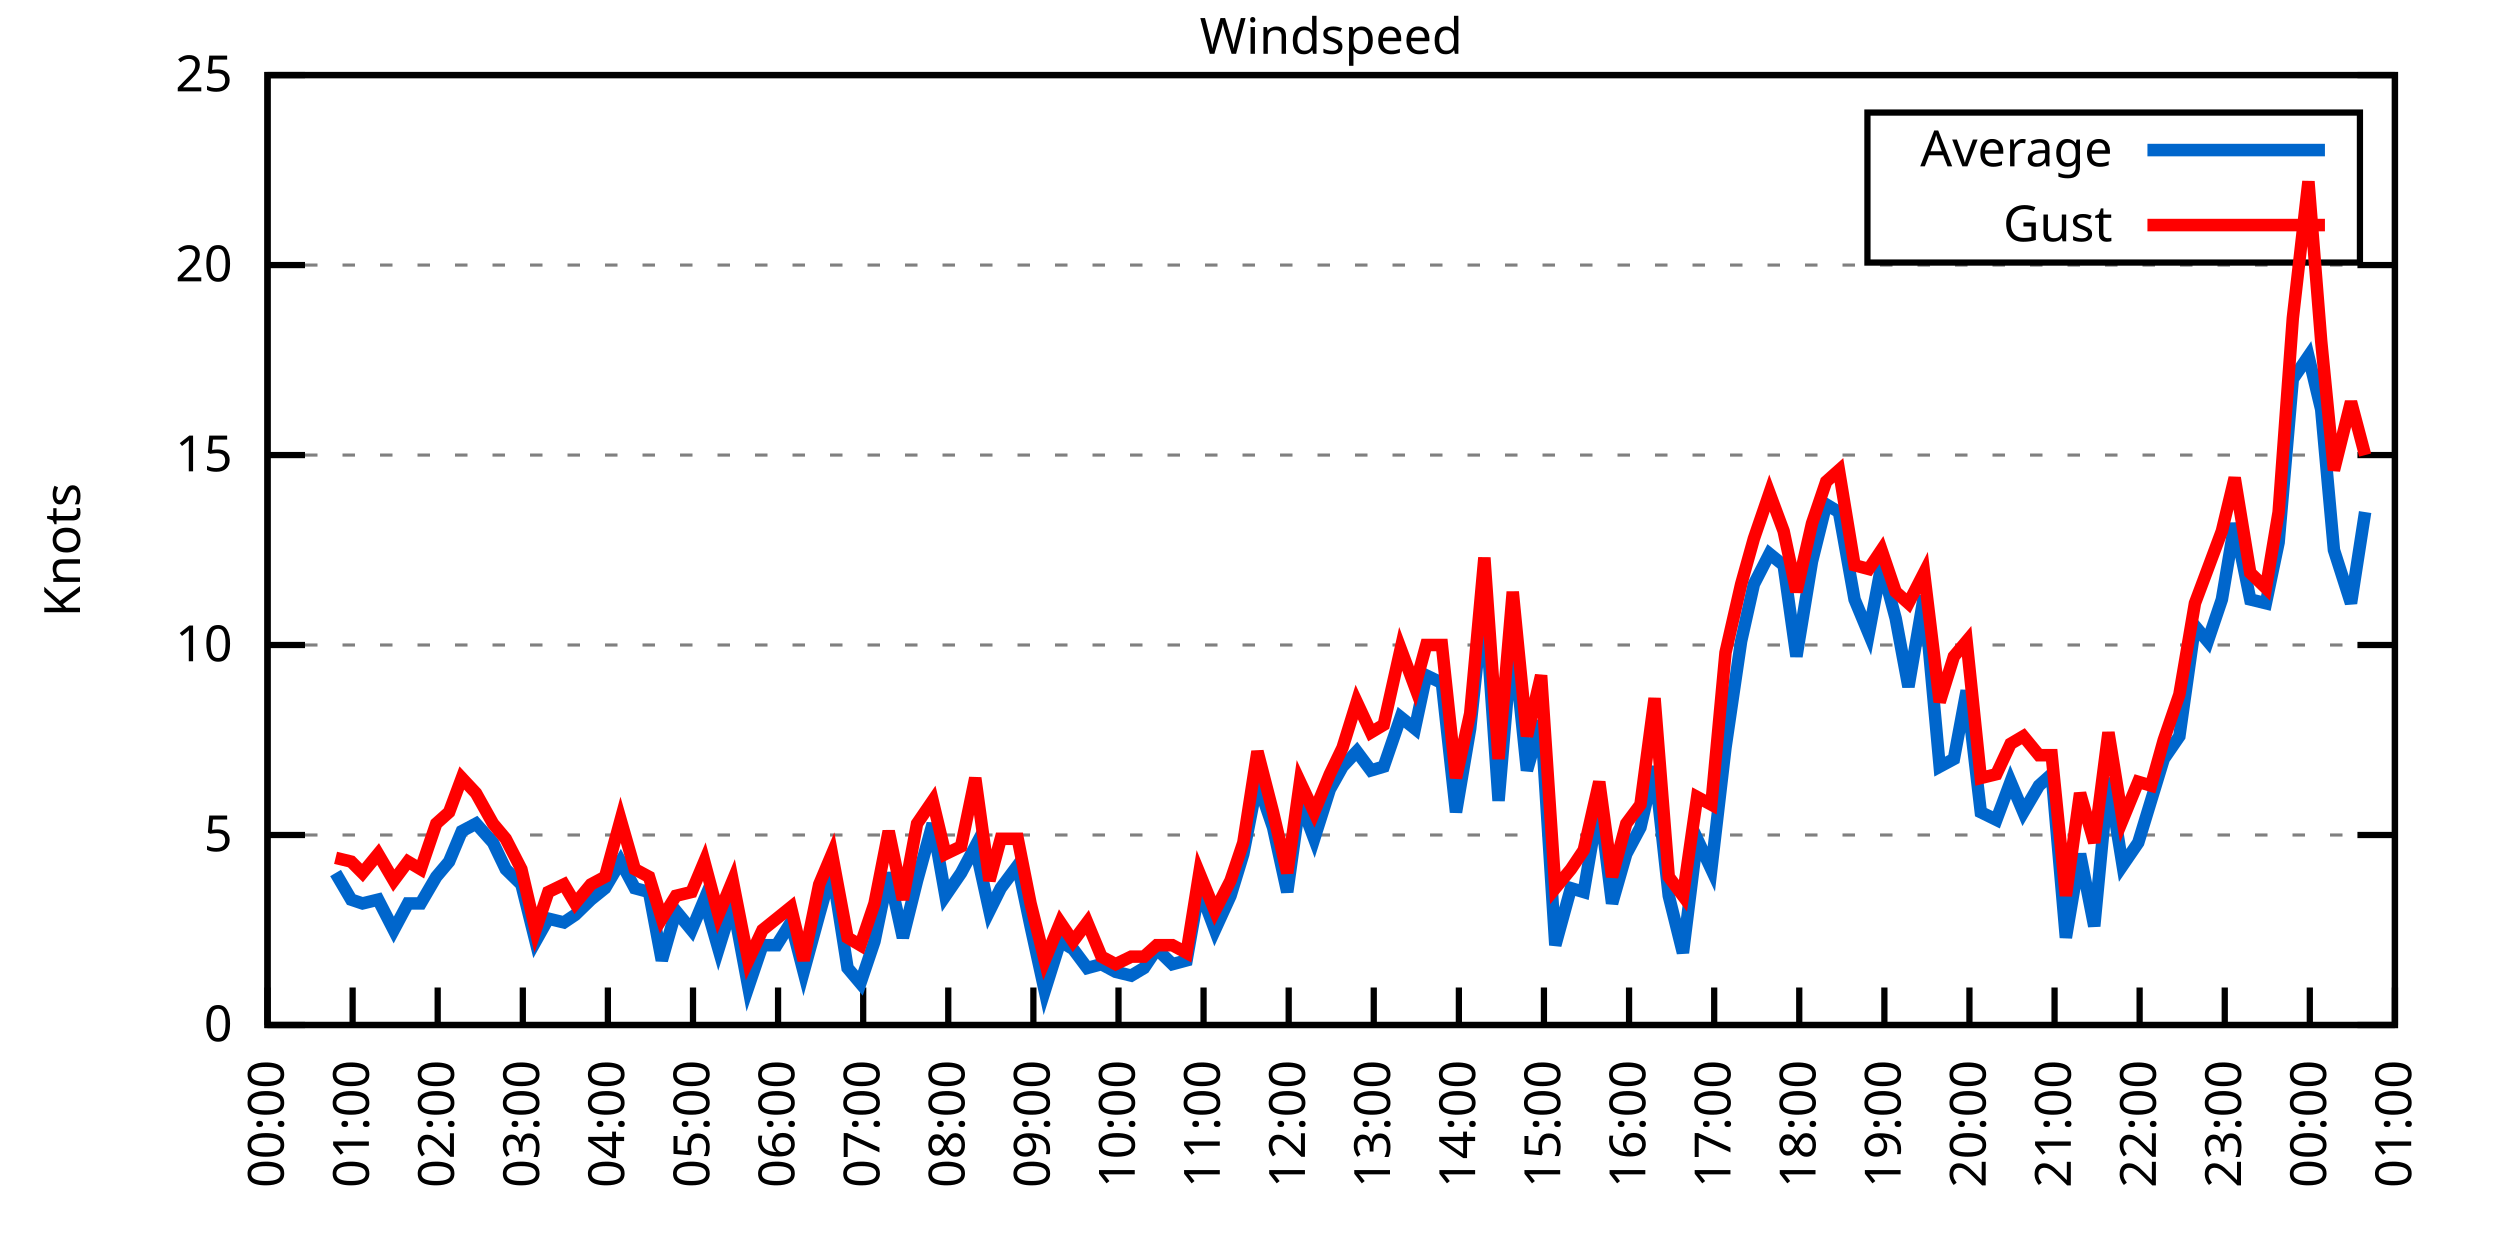
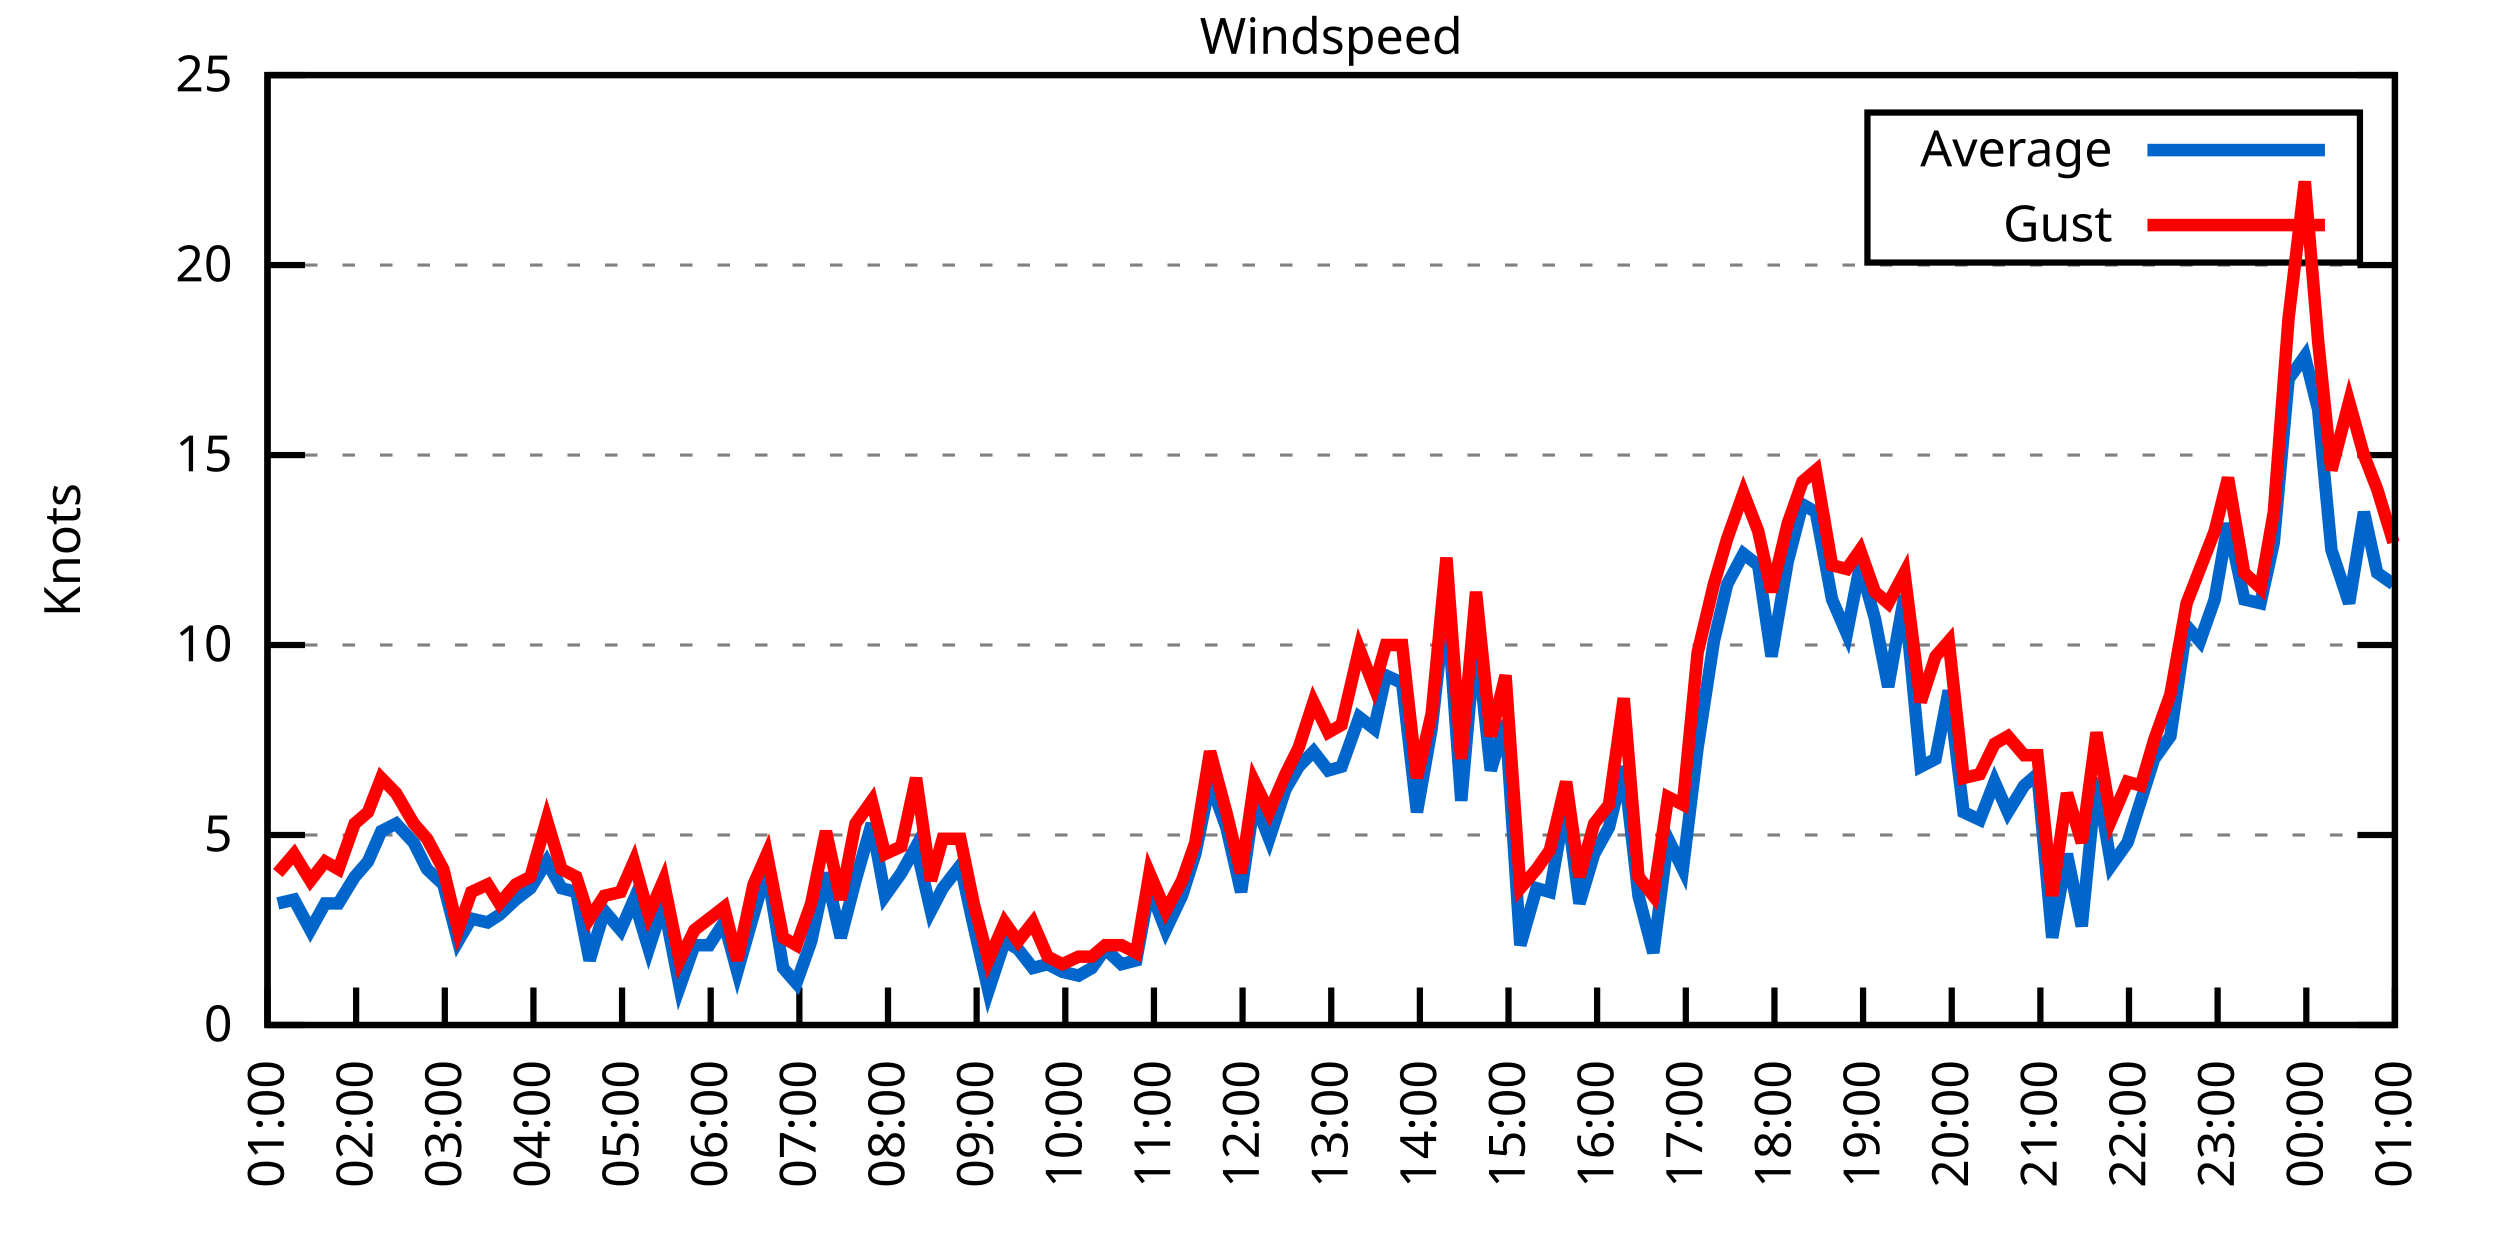
<svg xmlns="http://www.w3.org/2000/svg" xmlns:xlink="http://www.w3.org/1999/xlink" width="400" height="200" viewBox="0 0 400 200">
  <g id="gnuplot_canvas">
    <rect x="0" y="0" width="400" height="200" fill="none" />
    <defs>
      <circle id="gpDot" r="0.5" stroke-width="0.5" stroke="currentColor" />
      <path id="gpPt0" stroke-width="0.333" stroke="currentColor" d="M-1,0 h2 M0,-1 v2" />
      <path id="gpPt1" stroke-width="0.333" stroke="currentColor" d="M-1,-1 L1,1 M1,-1 L-1,1" />
      <path id="gpPt2" stroke-width="0.333" stroke="currentColor" d="M-1,0 L1,0 M0,-1 L0,1 M-1,-1 L1,1 M-1,1 L1,-1" />
      <rect id="gpPt3" stroke-width="0.333" stroke="currentColor" x="-1" y="-1" width="2" height="2" />
      <rect id="gpPt4" stroke-width="0.333" stroke="currentColor" fill="currentColor" x="-1" y="-1" width="2" height="2" />
      <circle id="gpPt5" stroke-width="0.333" stroke="currentColor" cx="0" cy="0" r="1" />
      <use xlink:href="#gpPt5" id="gpPt6" fill="currentColor" stroke="none" />
      <path id="gpPt7" stroke-width="0.333" stroke="currentColor" d="M0,-1.33 L-1.33,0.67 L1.33,0.67 z" />
      <use xlink:href="#gpPt7" id="gpPt8" fill="currentColor" stroke="none" />
      <use xlink:href="#gpPt7" id="gpPt9" stroke="currentColor" transform="rotate(180)" />
      <use xlink:href="#gpPt9" id="gpPt10" fill="currentColor" stroke="none" />
      <use xlink:href="#gpPt3" id="gpPt11" stroke="currentColor" transform="rotate(45)" />
      <use xlink:href="#gpPt11" id="gpPt12" fill="currentColor" stroke="none" />
      <path id="gpPt13" stroke-width="0.333" stroke="currentColor" d="M0,1.330 L1.265,0.411 L0.782,-1.067 L-0.782,-1.076 L-1.265,0.411 z" />
      <use xlink:href="#gpPt13" id="gpPt14" fill="currentColor" stroke="none" />
      <filter id="textbox" filterUnits="objectBoundingBox" x="0" y="0" height="1" width="1">
        <feFlood flood-color="white" flood-opacity="1" result="bgnd" />
        <feComposite in="SourceGraphic" in2="bgnd" operator="atop" />
      </filter>
      <filter id="greybox" filterUnits="objectBoundingBox" x="0" y="0" height="1" width="1">
        <feFlood flood-color="lightgrey" flood-opacity="1" result="grey" />
        <feComposite in="SourceGraphic" in2="grey" operator="atop" />
      </filter>
    </defs>
    <g fill="none" color="white" stroke="currentColor" stroke-width="1.00" stroke-linecap="butt" stroke-linejoin="miter">
</g>
    <g fill="none" color="black" stroke="currentColor" stroke-width="1.00" stroke-linecap="butt" stroke-linejoin="miter">
      <g stroke="none" shape-rendering="crispEdges">
        <polygon fill="rgb(255, 255, 255)" points="42.80,164.00 383.18,164.00 383.18,12.02 42.80,12.02 " />
      </g>
    </g>
    <g fill="none" color="black" stroke="currentColor" stroke-width="1.00" stroke-linecap="butt" stroke-linejoin="miter">
</g>
    <g fill="none" color="black" stroke="black" stroke-width="0.50" stroke-linecap="butt" stroke-linejoin="miter">
</g>
    <g fill="none" color="gray" stroke="currentColor" stroke-width="0.50" stroke-linecap="butt" stroke-linejoin="miter">
      <path stroke="gray" stroke-dasharray="2,4" class="gridline" d="M42.80,164.00 L383.19,164.00  " />
    </g>
    <g fill="none" color="gray" stroke="gray" stroke-width="1.00" stroke-linecap="butt" stroke-linejoin="miter">
</g>
    <g fill="none" color="black" stroke="currentColor" stroke-width="1.00" stroke-linecap="butt" stroke-linejoin="miter">
      <path stroke="black" d="M42.80,164.00 L48.80,164.00 M383.19,164.00 L377.19,164.00  " />
      <g transform="translate(37.20,166.60)" stroke="none" fill="black" font-family="Sans" font-size="8.00" text-anchor="end">
        <text>
          <tspan font-family="Sans"> 0</tspan>
        </text>
      </g>
    </g>
    <g fill="none" color="black" stroke="currentColor" stroke-width="1.00" stroke-linecap="butt" stroke-linejoin="miter">
</g>
    <g fill="none" color="black" stroke="black" stroke-width="0.50" stroke-linecap="butt" stroke-linejoin="miter">
</g>
    <g fill="none" color="gray" stroke="currentColor" stroke-width="0.50" stroke-linecap="butt" stroke-linejoin="miter">
      <path stroke="gray" stroke-dasharray="2,4" class="gridline" d="M42.80,133.60 L383.19,133.60  " />
    </g>
    <g fill="none" color="gray" stroke="gray" stroke-width="1.00" stroke-linecap="butt" stroke-linejoin="miter">
</g>
    <g fill="none" color="black" stroke="currentColor" stroke-width="1.00" stroke-linecap="butt" stroke-linejoin="miter">
      <path stroke="black" d="M42.80,133.60 L48.80,133.60 M383.19,133.60 L377.19,133.60  " />
      <g transform="translate(37.20,136.20)" stroke="none" fill="black" font-family="Sans" font-size="8.00" text-anchor="end">
        <text>
          <tspan font-family="Sans"> 5</tspan>
        </text>
      </g>
    </g>
    <g fill="none" color="black" stroke="currentColor" stroke-width="1.00" stroke-linecap="butt" stroke-linejoin="miter">
</g>
    <g fill="none" color="black" stroke="black" stroke-width="0.50" stroke-linecap="butt" stroke-linejoin="miter">
</g>
    <g fill="none" color="gray" stroke="currentColor" stroke-width="0.50" stroke-linecap="butt" stroke-linejoin="miter">
      <path stroke="gray" stroke-dasharray="2,4" class="gridline" d="M42.80,103.20 L383.19,103.20  " />
    </g>
    <g fill="none" color="gray" stroke="gray" stroke-width="1.00" stroke-linecap="butt" stroke-linejoin="miter">
</g>
    <g fill="none" color="black" stroke="currentColor" stroke-width="1.00" stroke-linecap="butt" stroke-linejoin="miter">
      <path stroke="black" d="M42.80,103.20 L48.80,103.20 M383.19,103.20 L377.19,103.20  " />
      <g transform="translate(37.20,105.80)" stroke="none" fill="black" font-family="Sans" font-size="8.00" text-anchor="end">
        <text>
          <tspan font-family="Sans"> 10</tspan>
        </text>
      </g>
    </g>
    <g fill="none" color="black" stroke="currentColor" stroke-width="1.00" stroke-linecap="butt" stroke-linejoin="miter">
</g>
    <g fill="none" color="black" stroke="black" stroke-width="0.50" stroke-linecap="butt" stroke-linejoin="miter">
</g>
    <g fill="none" color="gray" stroke="currentColor" stroke-width="0.50" stroke-linecap="butt" stroke-linejoin="miter">
      <path stroke="gray" stroke-dasharray="2,4" class="gridline" d="M42.80,72.81 L383.19,72.81  " />
    </g>
    <g fill="none" color="gray" stroke="gray" stroke-width="1.00" stroke-linecap="butt" stroke-linejoin="miter">
</g>
    <g fill="none" color="black" stroke="currentColor" stroke-width="1.00" stroke-linecap="butt" stroke-linejoin="miter">
      <path stroke="black" d="M42.80,72.81 L48.80,72.81 M383.19,72.81 L377.19,72.81  " />
      <g transform="translate(37.20,75.41)" stroke="none" fill="black" font-family="Sans" font-size="8.00" text-anchor="end">
        <text>
          <tspan font-family="Sans"> 15</tspan>
        </text>
      </g>
    </g>
    <g fill="none" color="black" stroke="currentColor" stroke-width="1.00" stroke-linecap="butt" stroke-linejoin="miter">
</g>
    <g fill="none" color="black" stroke="black" stroke-width="0.50" stroke-linecap="butt" stroke-linejoin="miter">
</g>
    <g fill="none" color="gray" stroke="currentColor" stroke-width="0.50" stroke-linecap="butt" stroke-linejoin="miter">
      <path stroke="gray" stroke-dasharray="2,4" class="gridline" d="M42.80,42.41 L383.19,42.41  " />
    </g>
    <g fill="none" color="gray" stroke="gray" stroke-width="1.00" stroke-linecap="butt" stroke-linejoin="miter">
</g>
    <g fill="none" color="black" stroke="currentColor" stroke-width="1.00" stroke-linecap="butt" stroke-linejoin="miter">
      <path stroke="black" d="M42.80,42.41 L48.80,42.41 M383.19,42.41 L377.19,42.41  " />
      <g transform="translate(37.20,45.01)" stroke="none" fill="black" font-family="Sans" font-size="8.00" text-anchor="end">
        <text>
          <tspan font-family="Sans"> 20</tspan>
        </text>
      </g>
    </g>
    <g fill="none" color="black" stroke="currentColor" stroke-width="1.00" stroke-linecap="butt" stroke-linejoin="miter">
</g>
    <g fill="none" color="black" stroke="black" stroke-width="0.50" stroke-linecap="butt" stroke-linejoin="miter">
</g>
    <g fill="none" color="gray" stroke="currentColor" stroke-width="0.50" stroke-linecap="butt" stroke-linejoin="miter">
      <path stroke="gray" stroke-dasharray="2,4" class="gridline" d="M42.80,12.01 L383.19,12.01  " />
    </g>
    <g fill="none" color="gray" stroke="gray" stroke-width="1.00" stroke-linecap="butt" stroke-linejoin="miter">
</g>
    <g fill="none" color="black" stroke="currentColor" stroke-width="1.00" stroke-linecap="butt" stroke-linejoin="miter">
      <path stroke="black" d="M42.80,12.01 L48.80,12.01 M383.19,12.01 L377.19,12.01  " />
      <g transform="translate(37.20,14.61)" stroke="none" fill="black" font-family="Sans" font-size="8.00" text-anchor="end">
        <text>
          <tspan font-family="Sans"> 25</tspan>
        </text>
      </g>
    </g>
    <g fill="none" color="black" stroke="currentColor" stroke-width="1.00" stroke-linecap="butt" stroke-linejoin="miter">
      <path stroke="black" d="M42.80,164.00 L42.80,158.00  " />
      <g transform="translate(45.40,169.60) rotate(270.00)" stroke="none" fill="black" font-family="Sans" font-size="8.00" text-anchor="end">
        <text>
-           <tspan font-family="Sans">00:00</tspan>
-         </text>
-       </g>
-     </g>
-     <g fill="none" color="black" stroke="currentColor" stroke-width="1.00" stroke-linecap="butt" stroke-linejoin="miter">
-       <path stroke="black" d="M56.42,164.00 L56.42,158.00  " />
-       <g transform="translate(59.02,169.60) rotate(270.00)" stroke="none" fill="black" font-family="Sans" font-size="8.00" text-anchor="end">
-         <text>
          <tspan font-family="Sans">01:00</tspan>
        </text>
      </g>
    </g>
    <g fill="none" color="black" stroke="currentColor" stroke-width="1.00" stroke-linecap="butt" stroke-linejoin="miter">
-       <path stroke="black" d="M70.03,164.00 L70.03,158.00  " />
-       <g transform="translate(72.63,169.60) rotate(270.00)" stroke="none" fill="black" font-family="Sans" font-size="8.00" text-anchor="end">
+       <path stroke="black" d="M56.98,164.00 L56.98,158.00  " />
+       <g transform="translate(59.58,169.60) rotate(270.00)" stroke="none" fill="black" font-family="Sans" font-size="8.00" text-anchor="end">
        <text>
          <tspan font-family="Sans">02:00</tspan>
        </text>
      </g>
    </g>
    <g fill="none" color="black" stroke="currentColor" stroke-width="1.00" stroke-linecap="butt" stroke-linejoin="miter">
-       <path stroke="black" d="M83.65,164.00 L83.65,158.00  " />
-       <g transform="translate(86.25,169.60) rotate(270.00)" stroke="none" fill="black" font-family="Sans" font-size="8.00" text-anchor="end">
+       <path stroke="black" d="M71.17,164.00 L71.17,158.00  " />
+       <g transform="translate(73.77,169.60) rotate(270.00)" stroke="none" fill="black" font-family="Sans" font-size="8.00" text-anchor="end">
        <text>
          <tspan font-family="Sans">03:00</tspan>
        </text>
      </g>
    </g>
    <g fill="none" color="black" stroke="currentColor" stroke-width="1.00" stroke-linecap="butt" stroke-linejoin="miter">
-       <path stroke="black" d="M97.26,164.00 L97.26,158.00  " />
-       <g transform="translate(99.86,169.60) rotate(270.00)" stroke="none" fill="black" font-family="Sans" font-size="8.00" text-anchor="end">
+       <path stroke="black" d="M85.35,164.00 L85.35,158.00  " />
+       <g transform="translate(87.95,169.60) rotate(270.00)" stroke="none" fill="black" font-family="Sans" font-size="8.00" text-anchor="end">
        <text>
          <tspan font-family="Sans">04:00</tspan>
        </text>
      </g>
    </g>
    <g fill="none" color="black" stroke="currentColor" stroke-width="1.00" stroke-linecap="butt" stroke-linejoin="miter">
-       <path stroke="black" d="M110.88,164.00 L110.88,158.00  " />
-       <g transform="translate(113.48,169.60) rotate(270.00)" stroke="none" fill="black" font-family="Sans" font-size="8.00" text-anchor="end">
+       <path stroke="black" d="M99.53,164.00 L99.53,158.00  " />
+       <g transform="translate(102.13,169.60) rotate(270.00)" stroke="none" fill="black" font-family="Sans" font-size="8.00" text-anchor="end">
        <text>
          <tspan font-family="Sans">05:00</tspan>
        </text>
      </g>
    </g>
    <g fill="none" color="black" stroke="currentColor" stroke-width="1.00" stroke-linecap="butt" stroke-linejoin="miter">
-       <path stroke="black" d="M124.49,164.00 L124.49,158.00  " />
-       <g transform="translate(127.09,169.60) rotate(270.00)" stroke="none" fill="black" font-family="Sans" font-size="8.00" text-anchor="end">
+       <path stroke="black" d="M113.71,164.00 L113.71,158.00  " />
+       <g transform="translate(116.31,169.60) rotate(270.00)" stroke="none" fill="black" font-family="Sans" font-size="8.00" text-anchor="end">
        <text>
          <tspan font-family="Sans">06:00</tspan>
        </text>
      </g>
    </g>
    <g fill="none" color="black" stroke="currentColor" stroke-width="1.00" stroke-linecap="butt" stroke-linejoin="miter">
-       <path stroke="black" d="M138.11,164.00 L138.11,158.00  " />
-       <g transform="translate(140.71,169.60) rotate(270.00)" stroke="none" fill="black" font-family="Sans" font-size="8.00" text-anchor="end">
+       <path stroke="black" d="M127.90,164.00 L127.90,158.00  " />
+       <g transform="translate(130.50,169.60) rotate(270.00)" stroke="none" fill="black" font-family="Sans" font-size="8.00" text-anchor="end">
        <text>
          <tspan font-family="Sans">07:00</tspan>
        </text>
      </g>
    </g>
    <g fill="none" color="black" stroke="currentColor" stroke-width="1.00" stroke-linecap="butt" stroke-linejoin="miter">
-       <path stroke="black" d="M151.72,164.00 L151.72,158.00  " />
-       <g transform="translate(154.32,169.60) rotate(270.00)" stroke="none" fill="black" font-family="Sans" font-size="8.00" text-anchor="end">
+       <path stroke="black" d="M142.08,164.00 L142.08,158.00  " />
+       <g transform="translate(144.68,169.60) rotate(270.00)" stroke="none" fill="black" font-family="Sans" font-size="8.00" text-anchor="end">
        <text>
          <tspan font-family="Sans">08:00</tspan>
        </text>
      </g>
    </g>
    <g fill="none" color="black" stroke="currentColor" stroke-width="1.00" stroke-linecap="butt" stroke-linejoin="miter">
-       <path stroke="black" d="M165.34,164.00 L165.34,158.00  " />
-       <g transform="translate(167.94,169.60) rotate(270.00)" stroke="none" fill="black" font-family="Sans" font-size="8.00" text-anchor="end">
+       <path stroke="black" d="M156.26,164.00 L156.26,158.00  " />
+       <g transform="translate(158.86,169.60) rotate(270.00)" stroke="none" fill="black" font-family="Sans" font-size="8.00" text-anchor="end">
        <text>
          <tspan font-family="Sans">09:00</tspan>
        </text>
      </g>
    </g>
    <g fill="none" color="black" stroke="currentColor" stroke-width="1.00" stroke-linecap="butt" stroke-linejoin="miter">
-       <path stroke="black" d="M178.96,164.00 L178.96,158.00  " />
-       <g transform="translate(181.56,169.60) rotate(270.00)" stroke="none" fill="black" font-family="Sans" font-size="8.00" text-anchor="end">
+       <path stroke="black" d="M170.45,164.00 L170.45,158.00  " />
+       <g transform="translate(173.05,169.60) rotate(270.00)" stroke="none" fill="black" font-family="Sans" font-size="8.00" text-anchor="end">
        <text>
          <tspan font-family="Sans">10:00</tspan>
        </text>
      </g>
    </g>
    <g fill="none" color="black" stroke="currentColor" stroke-width="1.00" stroke-linecap="butt" stroke-linejoin="miter">
-       <path stroke="black" d="M192.57,164.00 L192.57,158.00  " />
-       <g transform="translate(195.17,169.60) rotate(270.00)" stroke="none" fill="black" font-family="Sans" font-size="8.00" text-anchor="end">
+       <path stroke="black" d="M184.63,164.00 L184.63,158.00  " />
+       <g transform="translate(187.23,169.60) rotate(270.00)" stroke="none" fill="black" font-family="Sans" font-size="8.00" text-anchor="end">
        <text>
          <tspan font-family="Sans">11:00</tspan>
        </text>
      </g>
    </g>
    <g fill="none" color="black" stroke="currentColor" stroke-width="1.00" stroke-linecap="butt" stroke-linejoin="miter">
-       <path stroke="black" d="M206.19,164.00 L206.19,158.00  " />
-       <g transform="translate(208.79,169.60) rotate(270.00)" stroke="none" fill="black" font-family="Sans" font-size="8.00" text-anchor="end">
+       <path stroke="black" d="M198.81,164.00 L198.81,158.00  " />
+       <g transform="translate(201.41,169.60) rotate(270.00)" stroke="none" fill="black" font-family="Sans" font-size="8.00" text-anchor="end">
        <text>
          <tspan font-family="Sans">12:00</tspan>
        </text>
      </g>
    </g>
    <g fill="none" color="black" stroke="currentColor" stroke-width="1.00" stroke-linecap="butt" stroke-linejoin="miter">
-       <path stroke="black" d="M219.80,164.00 L219.80,158.00  " />
-       <g transform="translate(222.40,169.60) rotate(270.00)" stroke="none" fill="black" font-family="Sans" font-size="8.00" text-anchor="end">
+       <path stroke="black" d="M213.00,164.00 L213.00,158.00  " />
+       <g transform="translate(215.60,169.60) rotate(270.00)" stroke="none" fill="black" font-family="Sans" font-size="8.00" text-anchor="end">
        <text>
          <tspan font-family="Sans">13:00</tspan>
        </text>
      </g>
    </g>
    <g fill="none" color="black" stroke="currentColor" stroke-width="1.00" stroke-linecap="butt" stroke-linejoin="miter">
-       <path stroke="black" d="M233.42,164.00 L233.42,158.00  " />
-       <g transform="translate(236.02,169.60) rotate(270.00)" stroke="none" fill="black" font-family="Sans" font-size="8.00" text-anchor="end">
+       <path stroke="black" d="M227.18,164.00 L227.18,158.00  " />
+       <g transform="translate(229.78,169.60) rotate(270.00)" stroke="none" fill="black" font-family="Sans" font-size="8.00" text-anchor="end">
        <text>
          <tspan font-family="Sans">14:00</tspan>
        </text>
      </g>
    </g>
    <g fill="none" color="black" stroke="currentColor" stroke-width="1.00" stroke-linecap="butt" stroke-linejoin="miter">
-       <path stroke="black" d="M247.03,164.00 L247.03,158.00  " />
-       <g transform="translate(249.63,169.60) rotate(270.00)" stroke="none" fill="black" font-family="Sans" font-size="8.00" text-anchor="end">
+       <path stroke="black" d="M241.36,164.00 L241.36,158.00  " />
+       <g transform="translate(243.96,169.60) rotate(270.00)" stroke="none" fill="black" font-family="Sans" font-size="8.00" text-anchor="end">
        <text>
          <tspan font-family="Sans">15:00</tspan>
        </text>
      </g>
    </g>
    <g fill="none" color="black" stroke="currentColor" stroke-width="1.00" stroke-linecap="butt" stroke-linejoin="miter">
-       <path stroke="black" d="M260.65,164.00 L260.65,158.00  " />
-       <g transform="translate(263.25,169.60) rotate(270.00)" stroke="none" fill="black" font-family="Sans" font-size="8.00" text-anchor="end">
+       <path stroke="black" d="M255.54,164.00 L255.54,158.00  " />
+       <g transform="translate(258.14,169.60) rotate(270.00)" stroke="none" fill="black" font-family="Sans" font-size="8.00" text-anchor="end">
        <text>
          <tspan font-family="Sans">16:00</tspan>
        </text>
      </g>
    </g>
    <g fill="none" color="black" stroke="currentColor" stroke-width="1.00" stroke-linecap="butt" stroke-linejoin="miter">
-       <path stroke="black" d="M274.27,164.00 L274.27,158.00  " />
-       <g transform="translate(276.87,169.60) rotate(270.00)" stroke="none" fill="black" font-family="Sans" font-size="8.00" text-anchor="end">
+       <path stroke="black" d="M269.73,164.00 L269.73,158.00  " />
+       <g transform="translate(272.33,169.60) rotate(270.00)" stroke="none" fill="black" font-family="Sans" font-size="8.00" text-anchor="end">
        <text>
          <tspan font-family="Sans">17:00</tspan>
        </text>
      </g>
    </g>
    <g fill="none" color="black" stroke="currentColor" stroke-width="1.00" stroke-linecap="butt" stroke-linejoin="miter">
-       <path stroke="black" d="M287.88,164.00 L287.88,158.00  " />
-       <g transform="translate(290.48,169.60) rotate(270.00)" stroke="none" fill="black" font-family="Sans" font-size="8.00" text-anchor="end">
+       <path stroke="black" d="M283.91,164.00 L283.91,158.00  " />
+       <g transform="translate(286.51,169.60) rotate(270.00)" stroke="none" fill="black" font-family="Sans" font-size="8.00" text-anchor="end">
        <text>
          <tspan font-family="Sans">18:00</tspan>
        </text>
      </g>
    </g>
    <g fill="none" color="black" stroke="currentColor" stroke-width="1.00" stroke-linecap="butt" stroke-linejoin="miter">
-       <path stroke="black" d="M301.50,164.00 L301.50,158.00  " />
-       <g transform="translate(304.10,169.60) rotate(270.00)" stroke="none" fill="black" font-family="Sans" font-size="8.00" text-anchor="end">
+       <path stroke="black" d="M298.09,164.00 L298.09,158.00  " />
+       <g transform="translate(300.69,169.60) rotate(270.00)" stroke="none" fill="black" font-family="Sans" font-size="8.00" text-anchor="end">
        <text>
          <tspan font-family="Sans">19:00</tspan>
        </text>
      </g>
    </g>
    <g fill="none" color="black" stroke="currentColor" stroke-width="1.00" stroke-linecap="butt" stroke-linejoin="miter">
-       <path stroke="black" d="M315.11,164.00 L315.11,158.00  " />
-       <g transform="translate(317.71,169.60) rotate(270.00)" stroke="none" fill="black" font-family="Sans" font-size="8.00" text-anchor="end">
+       <path stroke="black" d="M312.28,164.00 L312.28,158.00  " />
+       <g transform="translate(314.88,169.60) rotate(270.00)" stroke="none" fill="black" font-family="Sans" font-size="8.00" text-anchor="end">
        <text>
          <tspan font-family="Sans">20:00</tspan>
        </text>
      </g>
    </g>
    <g fill="none" color="black" stroke="currentColor" stroke-width="1.00" stroke-linecap="butt" stroke-linejoin="miter">
-       <path stroke="black" d="M328.73,164.00 L328.73,158.00  " />
-       <g transform="translate(331.33,169.60) rotate(270.00)" stroke="none" fill="black" font-family="Sans" font-size="8.00" text-anchor="end">
+       <path stroke="black" d="M326.46,164.00 L326.46,158.00  " />
+       <g transform="translate(329.06,169.60) rotate(270.00)" stroke="none" fill="black" font-family="Sans" font-size="8.00" text-anchor="end">
        <text>
          <tspan font-family="Sans">21:00</tspan>
        </text>
      </g>
    </g>
    <g fill="none" color="black" stroke="currentColor" stroke-width="1.00" stroke-linecap="butt" stroke-linejoin="miter">
-       <path stroke="black" d="M342.34,164.00 L342.34,158.00  " />
-       <g transform="translate(344.94,169.60) rotate(270.00)" stroke="none" fill="black" font-family="Sans" font-size="8.00" text-anchor="end">
+       <path stroke="black" d="M340.64,164.00 L340.64,158.00  " />
+       <g transform="translate(343.24,169.60) rotate(270.00)" stroke="none" fill="black" font-family="Sans" font-size="8.00" text-anchor="end">
        <text>
          <tspan font-family="Sans">22:00</tspan>
        </text>
      </g>
    </g>
    <g fill="none" color="black" stroke="currentColor" stroke-width="1.00" stroke-linecap="butt" stroke-linejoin="miter">
-       <path stroke="black" d="M355.96,164.00 L355.96,158.00  " />
-       <g transform="translate(358.56,169.60) rotate(270.00)" stroke="none" fill="black" font-family="Sans" font-size="8.00" text-anchor="end">
+       <path stroke="black" d="M354.82,164.00 L354.82,158.00  " />
+       <g transform="translate(357.42,169.60) rotate(270.00)" stroke="none" fill="black" font-family="Sans" font-size="8.00" text-anchor="end">
        <text>
          <tspan font-family="Sans">23:00</tspan>
        </text>
      </g>
    </g>
    <g fill="none" color="black" stroke="currentColor" stroke-width="1.00" stroke-linecap="butt" stroke-linejoin="miter">
-       <path stroke="black" d="M369.57,164.00 L369.57,158.00  " />
-       <g transform="translate(372.17,169.60) rotate(270.00)" stroke="none" fill="black" font-family="Sans" font-size="8.00" text-anchor="end">
+       <path stroke="black" d="M369.01,164.00 L369.01,158.00  " />
+       <g transform="translate(371.61,169.60) rotate(270.00)" stroke="none" fill="black" font-family="Sans" font-size="8.00" text-anchor="end">
        <text>
          <tspan font-family="Sans">00:00</tspan>
        </text>
      </g>
    </g>
    <g fill="none" color="black" stroke="currentColor" stroke-width="1.00" stroke-linecap="butt" stroke-linejoin="miter">
      <path stroke="black" d="M383.19,164.00 L383.19,158.00  " />
      <g transform="translate(385.79,169.60) rotate(270.00)" stroke="none" fill="black" font-family="Sans" font-size="8.00" text-anchor="end">
        <text>
          <tspan font-family="Sans">01:00</tspan>
        </text>
      </g>
    </g>
    <g fill="none" color="black" stroke="currentColor" stroke-width="1.00" stroke-linecap="butt" stroke-linejoin="miter">
</g>
    <g fill="none" color="black" stroke="currentColor" stroke-width="1.00" stroke-linecap="butt" stroke-linejoin="miter">
      <path stroke="black" d="M42.80,12.01 L42.80,164.00 L383.19,164.00 L383.19,12.01 L42.80,12.01 Z  " />
    </g>
    <g fill="none" color="black" stroke="currentColor" stroke-width="1.00" stroke-linecap="butt" stroke-linejoin="miter">
</g>
    <g fill="none" color="black" stroke="currentColor" stroke-width="1.00" stroke-linecap="butt" stroke-linejoin="miter">
      <path stroke="black" d="M298.79,42.01 L298.79,18.01 L377.59,18.01 L377.59,42.01 L298.79,42.01 Z  " />
    </g>
    <g id="Windspeed_plot_1">
      <g fill="none" color="white" stroke="black" stroke-width="2.00" stroke-linecap="butt" stroke-linejoin="miter">
</g>
      <g fill="none" color="black" stroke="currentColor" stroke-width="2.00" stroke-linecap="butt" stroke-linejoin="miter">
        <g transform="translate(337.99,26.61)" stroke="none" fill="black" font-family="Sans" font-size="8.00" text-anchor="end">
          <text>
            <tspan font-family="Sans">Average</tspan>
          </text>
        </g>
      </g>
      <g fill="none" color="black" stroke="currentColor" stroke-width="2.00" stroke-linecap="butt" stroke-linejoin="miter">
-         <path stroke="rgb(  0, 102, 204)" d="M343.59,24.01 L371.99,24.01 M53.69,139.68 L56.19,143.94 L58.00,144.55 L60.50,143.94 L63.00,148.80 L65.27,144.55   L67.31,144.55 L69.80,140.29 L71.85,137.86 L73.89,132.99 L76.16,131.78 L78.88,134.82 L80.92,139.07 L83.42,141.51   L85.69,150.62 L87.73,146.98 L90.23,147.59 L92.04,146.37 L94.54,143.94 L96.81,142.11 L99.30,137.86 L101.57,142.11   L103.84,142.72 L105.89,153.66 L108.15,145.76 L110.65,148.80 L112.69,143.94 L114.96,151.84 L117.23,144.55 L119.73,157.92   L122.00,151.23 L124.27,151.23 L126.54,147.59 L128.58,155.49 L131.07,146.37 L133.12,139.07 L135.61,154.88 L137.66,157.31   L139.92,150.62 L142.19,139.68 L144.46,150.02 L146.73,140.90 L149.23,131.78 L151.27,143.33 L153.77,139.68 L156.04,135.43   L158.31,145.76 L160.12,142.11 L162.84,138.47 L164.89,148.19 L167.16,158.53 L169.65,150.62 L171.69,151.84 L173.96,154.88   L176.23,154.27 L178.50,155.49 L181.00,156.10 L183.04,154.88 L185.08,151.84 L187.58,154.27 L189.85,153.66 L191.89,142.11   L194.39,148.80 L196.88,143.33 L198.93,136.64 L201.19,125.09 L203.69,132.39 L205.96,142.72 L208.00,128.13 L210.27,134.21   L212.77,126.31 L214.81,122.66 L217.08,120.23 L219.35,123.27 L221.39,122.66 L224.11,114.76 L226.38,116.58 L228.20,108.07   L230.70,109.28 L232.96,129.95 L235.23,116.58 L237.50,95.30 L239.77,128.13 L242.04,101.38 L244.31,123.27 L246.58,115.36   L248.85,151.23 L251.35,142.11 L253.39,142.72 L255.88,128.13 L257.93,144.55 L260.20,136.64 L262.47,132.39 L264.73,122.66   L267.00,143.33 L269.27,152.45 L271.54,134.21 L273.81,139.07 L276.08,119.62 L278.58,102.60 L280.62,93.48 L283.12,88.61   L285.38,90.44 L287.43,105.03 L289.92,89.83 L292.19,80.71 L294.23,81.93 L296.73,95.91 L299.00,101.38 L301.04,90.44   L303.31,98.95 L305.35,109.89 L307.85,95.30 L310.35,122.66 L312.62,121.44 L314.66,110.50 L316.93,129.95 L319.42,131.17   L321.69,125.09 L323.74,129.95 L326.23,125.70 L328.27,123.87 L330.54,150.02 L332.81,136.64 L335.08,148.19 L337.35,124.48   L339.62,138.47 L342.12,134.82 L344.16,128.13 L346.20,121.44 L348.70,117.80 L351.19,100.16 L353.24,102.60 L355.50,95.91   L357.55,83.75 L360.04,95.91 L362.54,96.52 L364.58,86.79 L366.85,60.65 L369.35,57.00 L371.39,65.51 L373.43,88.00   L376.16,96.52 L378.42,81.93  " />
+         <path stroke="rgb(  0, 102, 204)" d="M343.59,24.01 L371.99,24.01 M44.45,144.55 L47.05,143.94 L49.66,148.80 L52.02,144.55 L54.15,144.55 L56.75,140.29   L58.87,137.86 L61.00,132.99 L63.37,131.78 L66.20,134.82 L68.33,139.07 L70.93,141.51 L73.29,150.62 L75.42,146.98   L78.02,147.59 L79.91,146.37 L82.51,143.94 L84.88,142.11 L87.48,137.86 L89.84,142.11 L92.20,142.72 L94.33,153.66   L96.70,145.76 L99.30,148.80 L101.42,143.94 L103.79,151.84 L106.15,144.55 L108.75,157.92 L111.11,151.23 L113.48,151.23   L115.84,147.59 L117.97,155.49 L120.57,146.37 L122.70,139.07 L125.30,154.88 L127.42,157.31 L129.79,150.62 L132.15,139.68   L134.52,150.02 L136.88,140.90 L139.48,131.78 L141.61,143.33 L144.21,139.68 L146.57,135.43 L148.94,145.76 L150.83,142.11   L153.66,138.47 L155.79,148.19 L158.15,158.53 L160.75,150.62 L162.88,151.84 L165.25,154.88 L167.61,154.27 L169.97,155.49   L172.57,156.10 L174.70,154.88 L176.83,151.84 L179.43,154.27 L181.79,153.66 L183.92,142.11 L186.52,148.80 L189.12,143.33   L191.25,136.64 L193.61,125.09 L196.21,132.39 L198.58,142.72 L200.70,128.13 L203.07,134.21 L205.67,126.31 L207.79,122.66   L210.16,120.23 L212.52,123.27 L214.65,122.66 L217.49,114.76 L219.85,116.58 L221.74,108.07 L224.34,109.28 L226.71,129.95   L229.07,116.58 L231.43,95.30 L233.80,128.13 L236.16,101.38 L238.52,123.27 L240.89,115.36 L243.25,151.23 L245.85,142.11   L247.98,142.72 L250.58,128.13 L252.71,144.55 L255.07,136.64 L257.43,132.39 L259.80,122.66 L262.16,143.33 L264.53,152.45   L266.89,134.21 L269.25,139.07 L271.62,119.62 L274.22,102.60 L276.35,93.48 L278.95,88.61 L281.31,90.44 L283.44,105.03   L286.04,89.83 L288.40,80.71 L290.53,81.93 L293.13,95.91 L295.49,101.38 L297.62,90.44 L299.98,98.95 L302.11,109.89   L304.71,95.30 L307.31,122.66 L309.68,121.44 L311.80,110.50 L314.17,129.95 L316.77,131.17 L319.13,125.09 L321.26,129.95   L323.86,125.70 L325.99,123.87 L328.35,150.02 L330.71,136.64 L333.08,148.19 L335.44,124.48 L337.80,138.47 L340.40,134.82   L342.53,128.13 L344.66,121.44 L347.26,117.80 L349.86,100.16 L351.99,102.60 L354.35,95.91 L356.48,83.75 L359.08,95.91   L361.68,96.52 L363.81,86.79 L366.17,60.65 L368.77,57.00 L370.90,65.51 L373.03,88.00 L375.86,96.52 L378.23,81.93   L380.35,91.65 L382.95,93.48  " />
      </g>
    </g>
    <g id="Windspeed_plot_2">
      <g fill="none" color="black" stroke="currentColor" stroke-width="2.00" stroke-linecap="butt" stroke-linejoin="miter">
        <g transform="translate(337.99,38.61)" stroke="none" fill="black" font-family="Sans" font-size="8.00" text-anchor="end">
          <text>
            <tspan font-family="Sans">Gust</tspan>
          </text>
        </g>
      </g>
      <g fill="none" color="black" stroke="currentColor" stroke-width="2.00" stroke-linecap="butt" stroke-linejoin="miter">
-         <path stroke="rgb(255,   0,   0)" d="M343.59,36.01 L371.99,36.01 M53.69,137.25 L56.19,137.86 L58.00,139.68 L60.50,136.64 L63.00,140.90 L65.27,137.86   L67.31,139.07 L69.80,131.78 L71.85,129.95 L73.89,124.48 L76.16,126.91 L78.88,131.78 L80.92,134.21 L83.42,139.07   L85.69,148.80 L87.73,142.72 L90.23,141.51 L92.04,144.55 L94.54,141.51 L96.81,140.29 L99.30,131.17 L101.57,139.07   L103.84,140.29 L105.89,146.98 L108.15,143.33 L110.65,142.72 L112.69,137.86 L114.96,146.37 L117.23,140.90 L119.73,153.66   L122.00,148.80 L124.27,146.98 L126.54,145.15 L128.58,153.66 L131.07,141.51 L133.12,136.64 L135.61,150.02 L137.66,151.23   L139.92,144.55 L142.19,132.99 L144.46,143.94 L146.73,131.78 L149.23,128.13 L151.27,136.64 L153.77,135.43 L156.04,124.48   L158.31,140.90 L160.12,134.21 L162.84,134.21 L164.89,144.55 L167.16,153.66 L169.65,147.59 L171.69,150.62 L173.96,147.59   L176.23,153.06 L178.50,154.27 L181.00,153.06 L183.04,153.06 L185.08,151.23 L187.58,151.23 L189.85,152.45 L191.89,139.68   L194.39,145.76 L196.88,140.90 L198.93,134.82 L201.19,120.23 L203.69,129.95 L205.96,139.68 L208.00,125.09 L210.27,129.95   L212.77,123.87 L214.81,119.62 L217.08,112.32 L219.35,117.19 L221.39,115.97 L224.11,103.81 L226.38,109.89 L228.20,103.20   L230.70,103.20 L232.96,124.48 L235.23,114.15 L237.50,89.22 L239.77,121.44 L242.04,94.69 L244.31,117.80 L246.58,108.07   L248.85,142.11 L251.35,139.07 L253.39,136.03 L255.88,125.09 L257.93,140.29 L260.20,131.78 L262.47,128.74 L264.73,111.72   L267.00,140.29 L269.27,143.33 L271.54,127.52 L273.81,128.74 L276.08,104.42 L278.58,93.48 L280.62,86.18 L283.12,78.89   L285.38,84.97 L287.43,94.69 L289.92,83.75 L292.19,77.06 L294.23,75.24 L296.73,90.44 L299.00,91.04 L301.04,88.00   L303.31,94.69 L305.35,96.52 L307.85,91.65 L310.35,112.32 L312.62,105.03 L314.66,102.60 L316.93,124.48 L319.42,123.87   L321.69,119.01 L323.74,117.80 L326.23,120.83 L328.27,120.83 L330.54,143.33 L332.81,126.91 L335.08,134.82 L337.35,117.19   L339.62,131.17 L342.12,125.09 L344.16,125.70 L346.20,118.40 L348.70,111.11 L351.19,96.52 L353.24,91.04 L355.50,84.97   L357.55,76.45 L360.04,91.65 L362.54,94.08 L364.58,81.93 L366.85,50.92 L369.35,29.03 L371.39,54.57 L373.43,75.24   L376.16,64.29 L378.42,72.81  " />
+         <path stroke="rgb(255,   0,   0)" d="M343.59,36.01 L371.99,36.01 M44.45,139.68 L47.05,136.64 L49.66,140.90 L52.02,137.86 L54.15,139.07 L56.75,131.78   L58.87,129.95 L61.00,124.48 L63.37,126.91 L66.20,131.78 L68.33,134.21 L70.93,139.07 L73.29,148.80 L75.42,142.72   L78.02,141.51 L79.91,144.55 L82.51,141.51 L84.88,140.29 L87.48,131.17 L89.84,139.07 L92.20,140.29 L94.33,146.98   L96.70,143.33 L99.30,142.72 L101.42,137.86 L103.79,146.37 L106.15,140.90 L108.75,153.66 L111.11,148.80 L113.48,146.98   L115.84,145.15 L117.97,153.66 L120.57,141.51 L122.70,136.64 L125.30,150.02 L127.42,151.23 L129.79,144.55 L132.15,132.99   L134.52,143.94 L136.88,131.78 L139.48,128.13 L141.61,136.64 L144.21,135.43 L146.57,124.48 L148.94,140.90 L150.83,134.21   L153.66,134.21 L155.79,144.55 L158.15,153.66 L160.75,147.59 L162.88,150.62 L165.25,147.59 L167.61,153.06 L169.97,154.27   L172.57,153.06 L174.70,153.06 L176.83,151.23 L179.43,151.23 L181.79,152.45 L183.92,139.68 L186.52,145.76 L189.12,140.90   L191.25,134.82 L193.61,120.23 L196.21,129.95 L198.58,139.68 L200.70,125.09 L203.07,129.95 L205.67,123.87 L207.79,119.62   L210.16,112.32 L212.52,117.19 L214.65,115.97 L217.49,103.81 L219.85,109.89 L221.74,103.20 L224.34,103.20 L226.71,124.48   L229.07,114.15 L231.43,89.22 L233.80,121.44 L236.16,94.69 L238.52,117.80 L240.89,108.07 L243.25,142.11 L245.85,139.07   L247.98,136.03 L250.58,125.09 L252.71,140.29 L255.07,131.78 L257.43,128.74 L259.80,111.72 L262.16,140.29 L264.53,143.33   L266.89,127.52 L269.25,128.74 L271.62,104.42 L274.22,93.48 L276.35,86.18 L278.95,78.89 L281.31,84.97 L283.44,94.69   L286.04,83.75 L288.40,77.06 L290.53,75.24 L293.13,90.44 L295.49,91.04 L297.62,88.00 L299.98,94.69 L302.11,96.52   L304.71,91.65 L307.31,112.32 L309.68,105.03 L311.80,102.60 L314.17,124.48 L316.77,123.87 L319.13,119.01 L321.26,117.80   L323.86,120.83 L325.99,120.83 L328.35,143.33 L330.71,126.91 L333.08,134.82 L335.44,117.19 L337.80,131.17 L340.40,125.09   L342.53,125.70 L344.66,118.40 L347.26,111.11 L349.86,96.52 L351.99,91.04 L354.35,84.97 L356.48,76.45 L359.08,91.65   L361.68,94.08 L363.81,81.93 L366.17,50.92 L368.77,29.03 L370.90,54.57 L373.03,75.24 L375.86,64.29 L378.23,72.81   L380.35,78.28 L382.95,86.79  " />
      </g>
    </g>
    <g fill="none" color="black" stroke="currentColor" stroke-width="2.00" stroke-linecap="butt" stroke-linejoin="miter">
</g>
    <g fill="none" color="black" stroke="black" stroke-width="1.00" stroke-linecap="butt" stroke-linejoin="miter">
</g>
    <g fill="none" color="black" stroke="currentColor" stroke-width="1.00" stroke-linecap="butt" stroke-linejoin="miter">
      <path stroke="black" d="M42.80,12.01 L42.80,164.00 L383.19,164.00 L383.19,12.01 L42.80,12.01 Z  " />
      <g transform="translate(12.80,88.01) rotate(270.00)" stroke="none" fill="black" font-family="Sans" font-size="8.00" text-anchor="middle">
        <text>
          <tspan font-family="Sans">Knots</tspan>
        </text>
      </g>
    </g>
    <g fill="none" color="black" stroke="currentColor" stroke-width="1.00" stroke-linecap="butt" stroke-linejoin="miter">
</g>
    <g fill="none" color="black" stroke="currentColor" stroke-width="1.00" stroke-linecap="butt" stroke-linejoin="miter">
      <g transform="translate(212.99,8.61)" stroke="none" fill="black" font-family="Sans" font-size="8.00" text-anchor="middle">
        <text>
          <tspan font-family="Sans">Windspeed</tspan>
        </text>
      </g>
    </g>
    <g fill="none" color="black" stroke="currentColor" stroke-width="1.00" stroke-linecap="butt" stroke-linejoin="miter">
</g>
  </g>
</svg>
